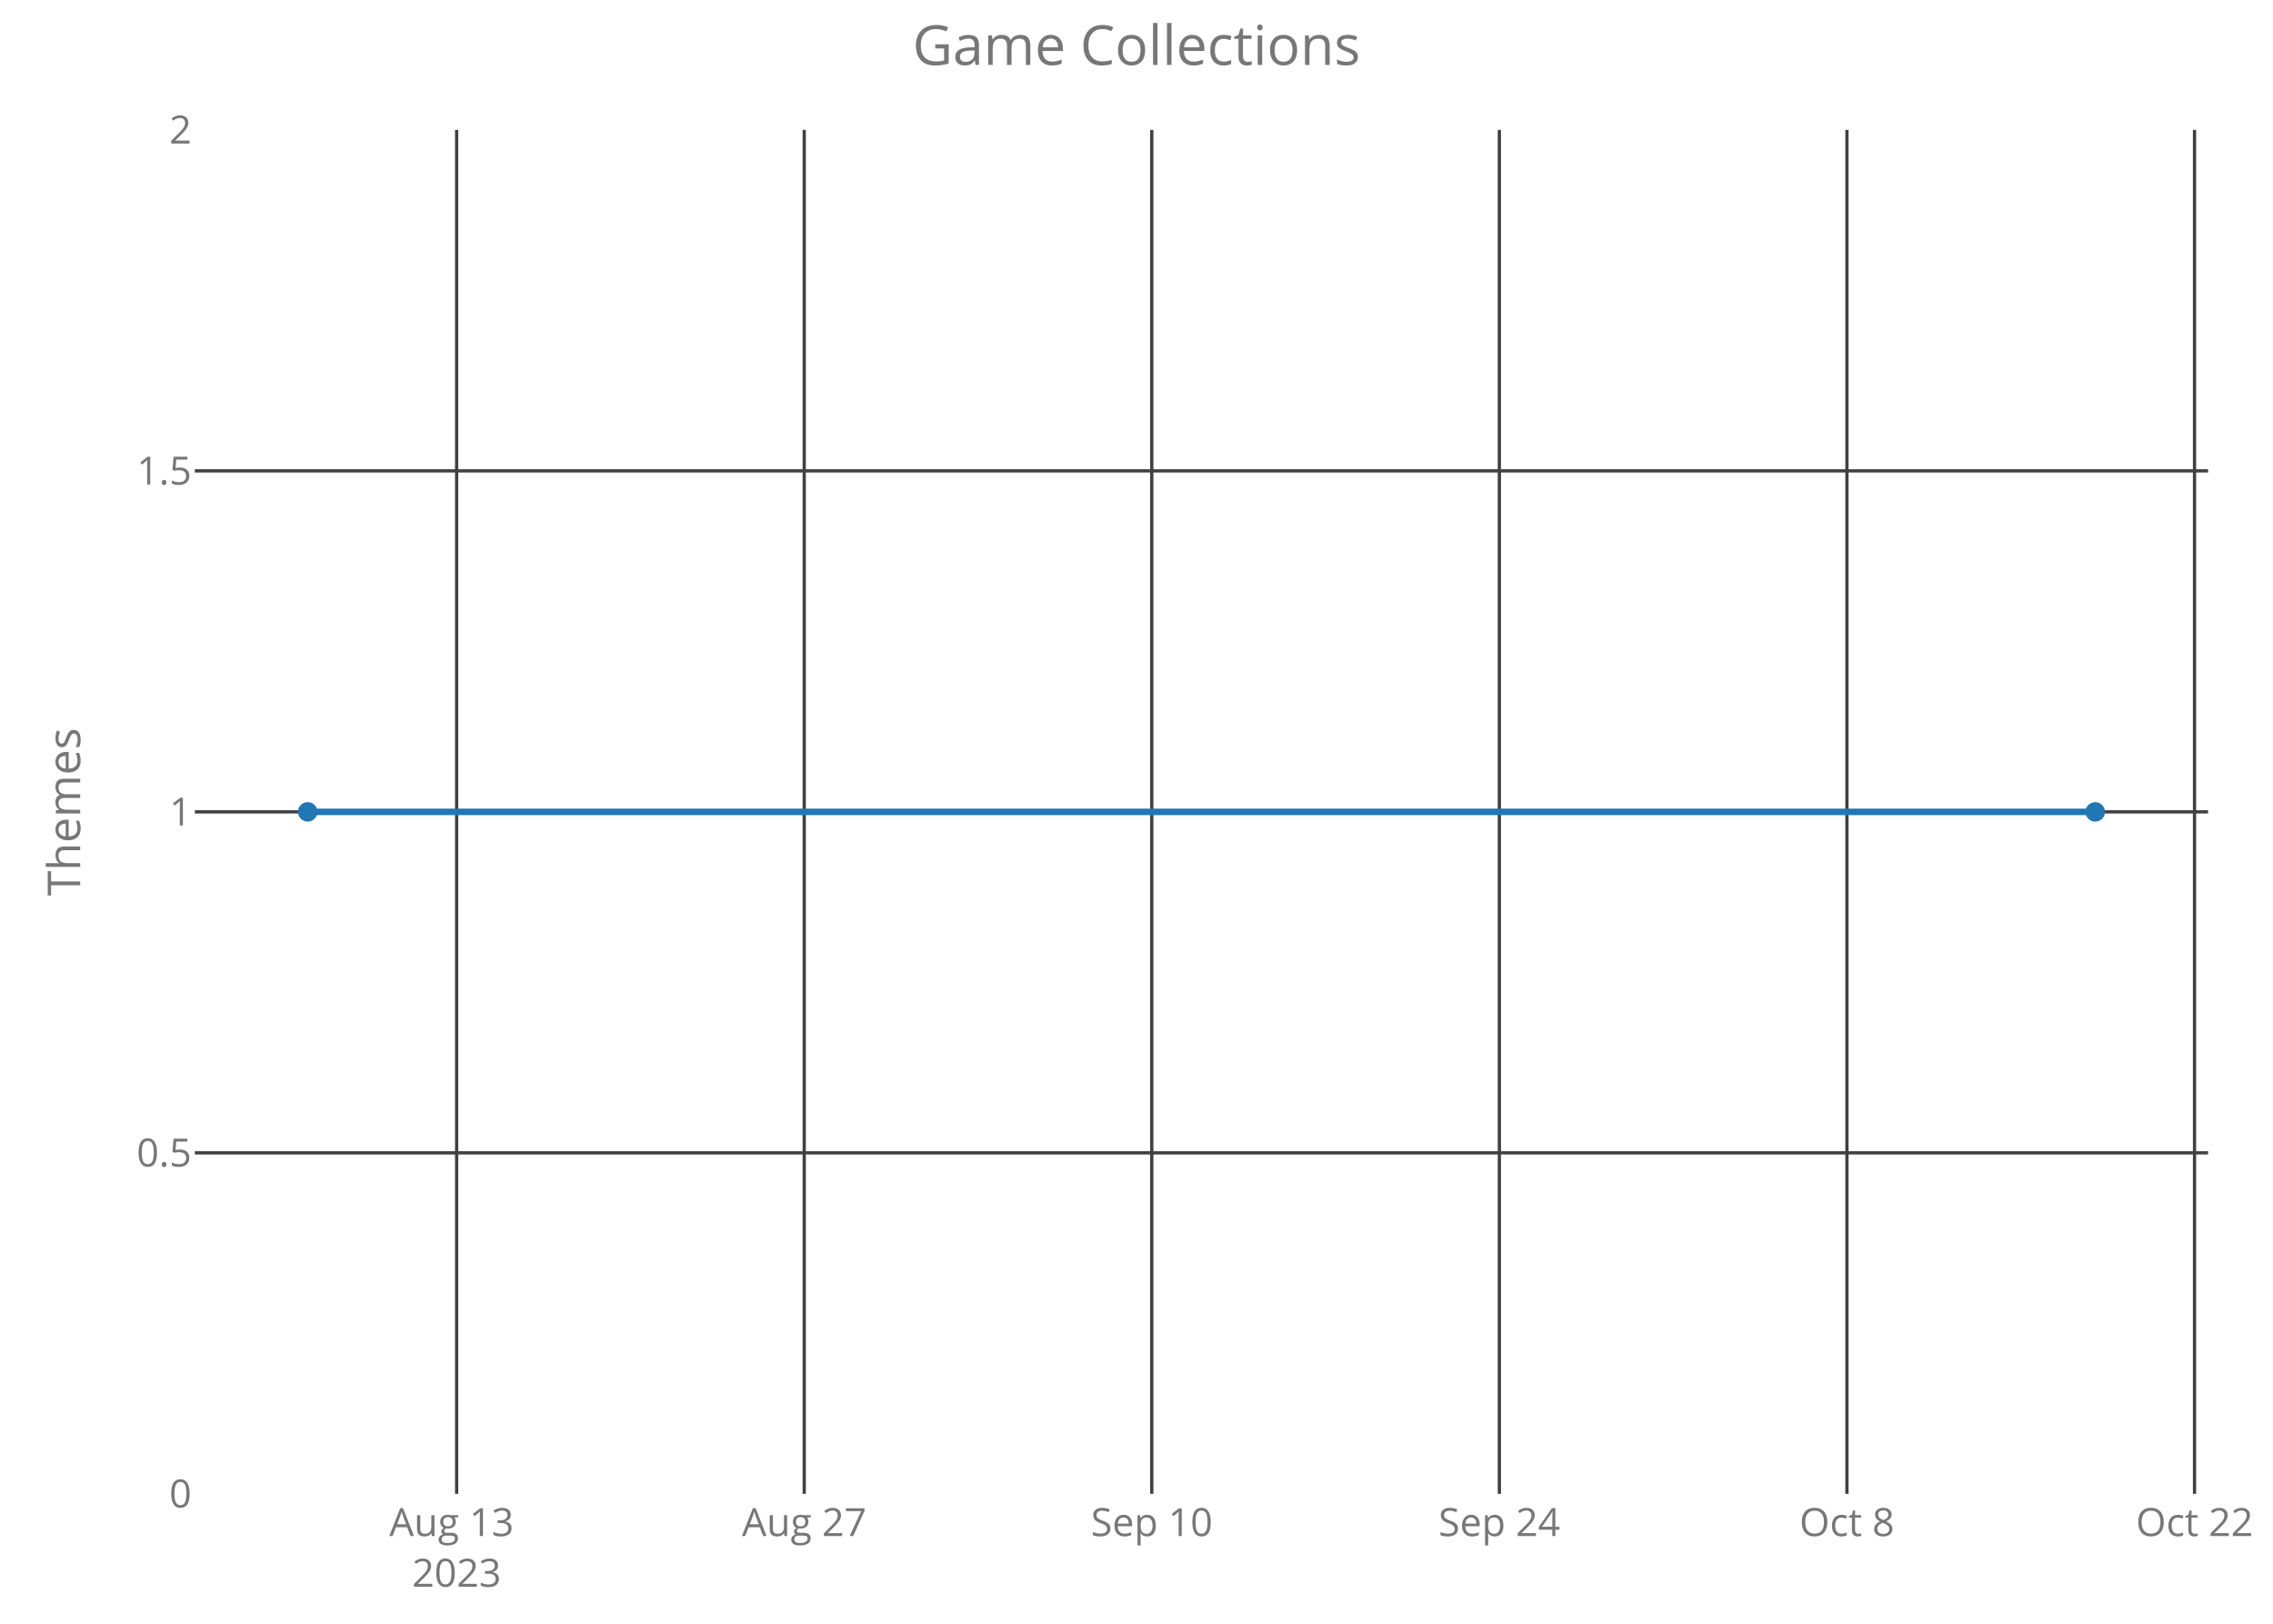
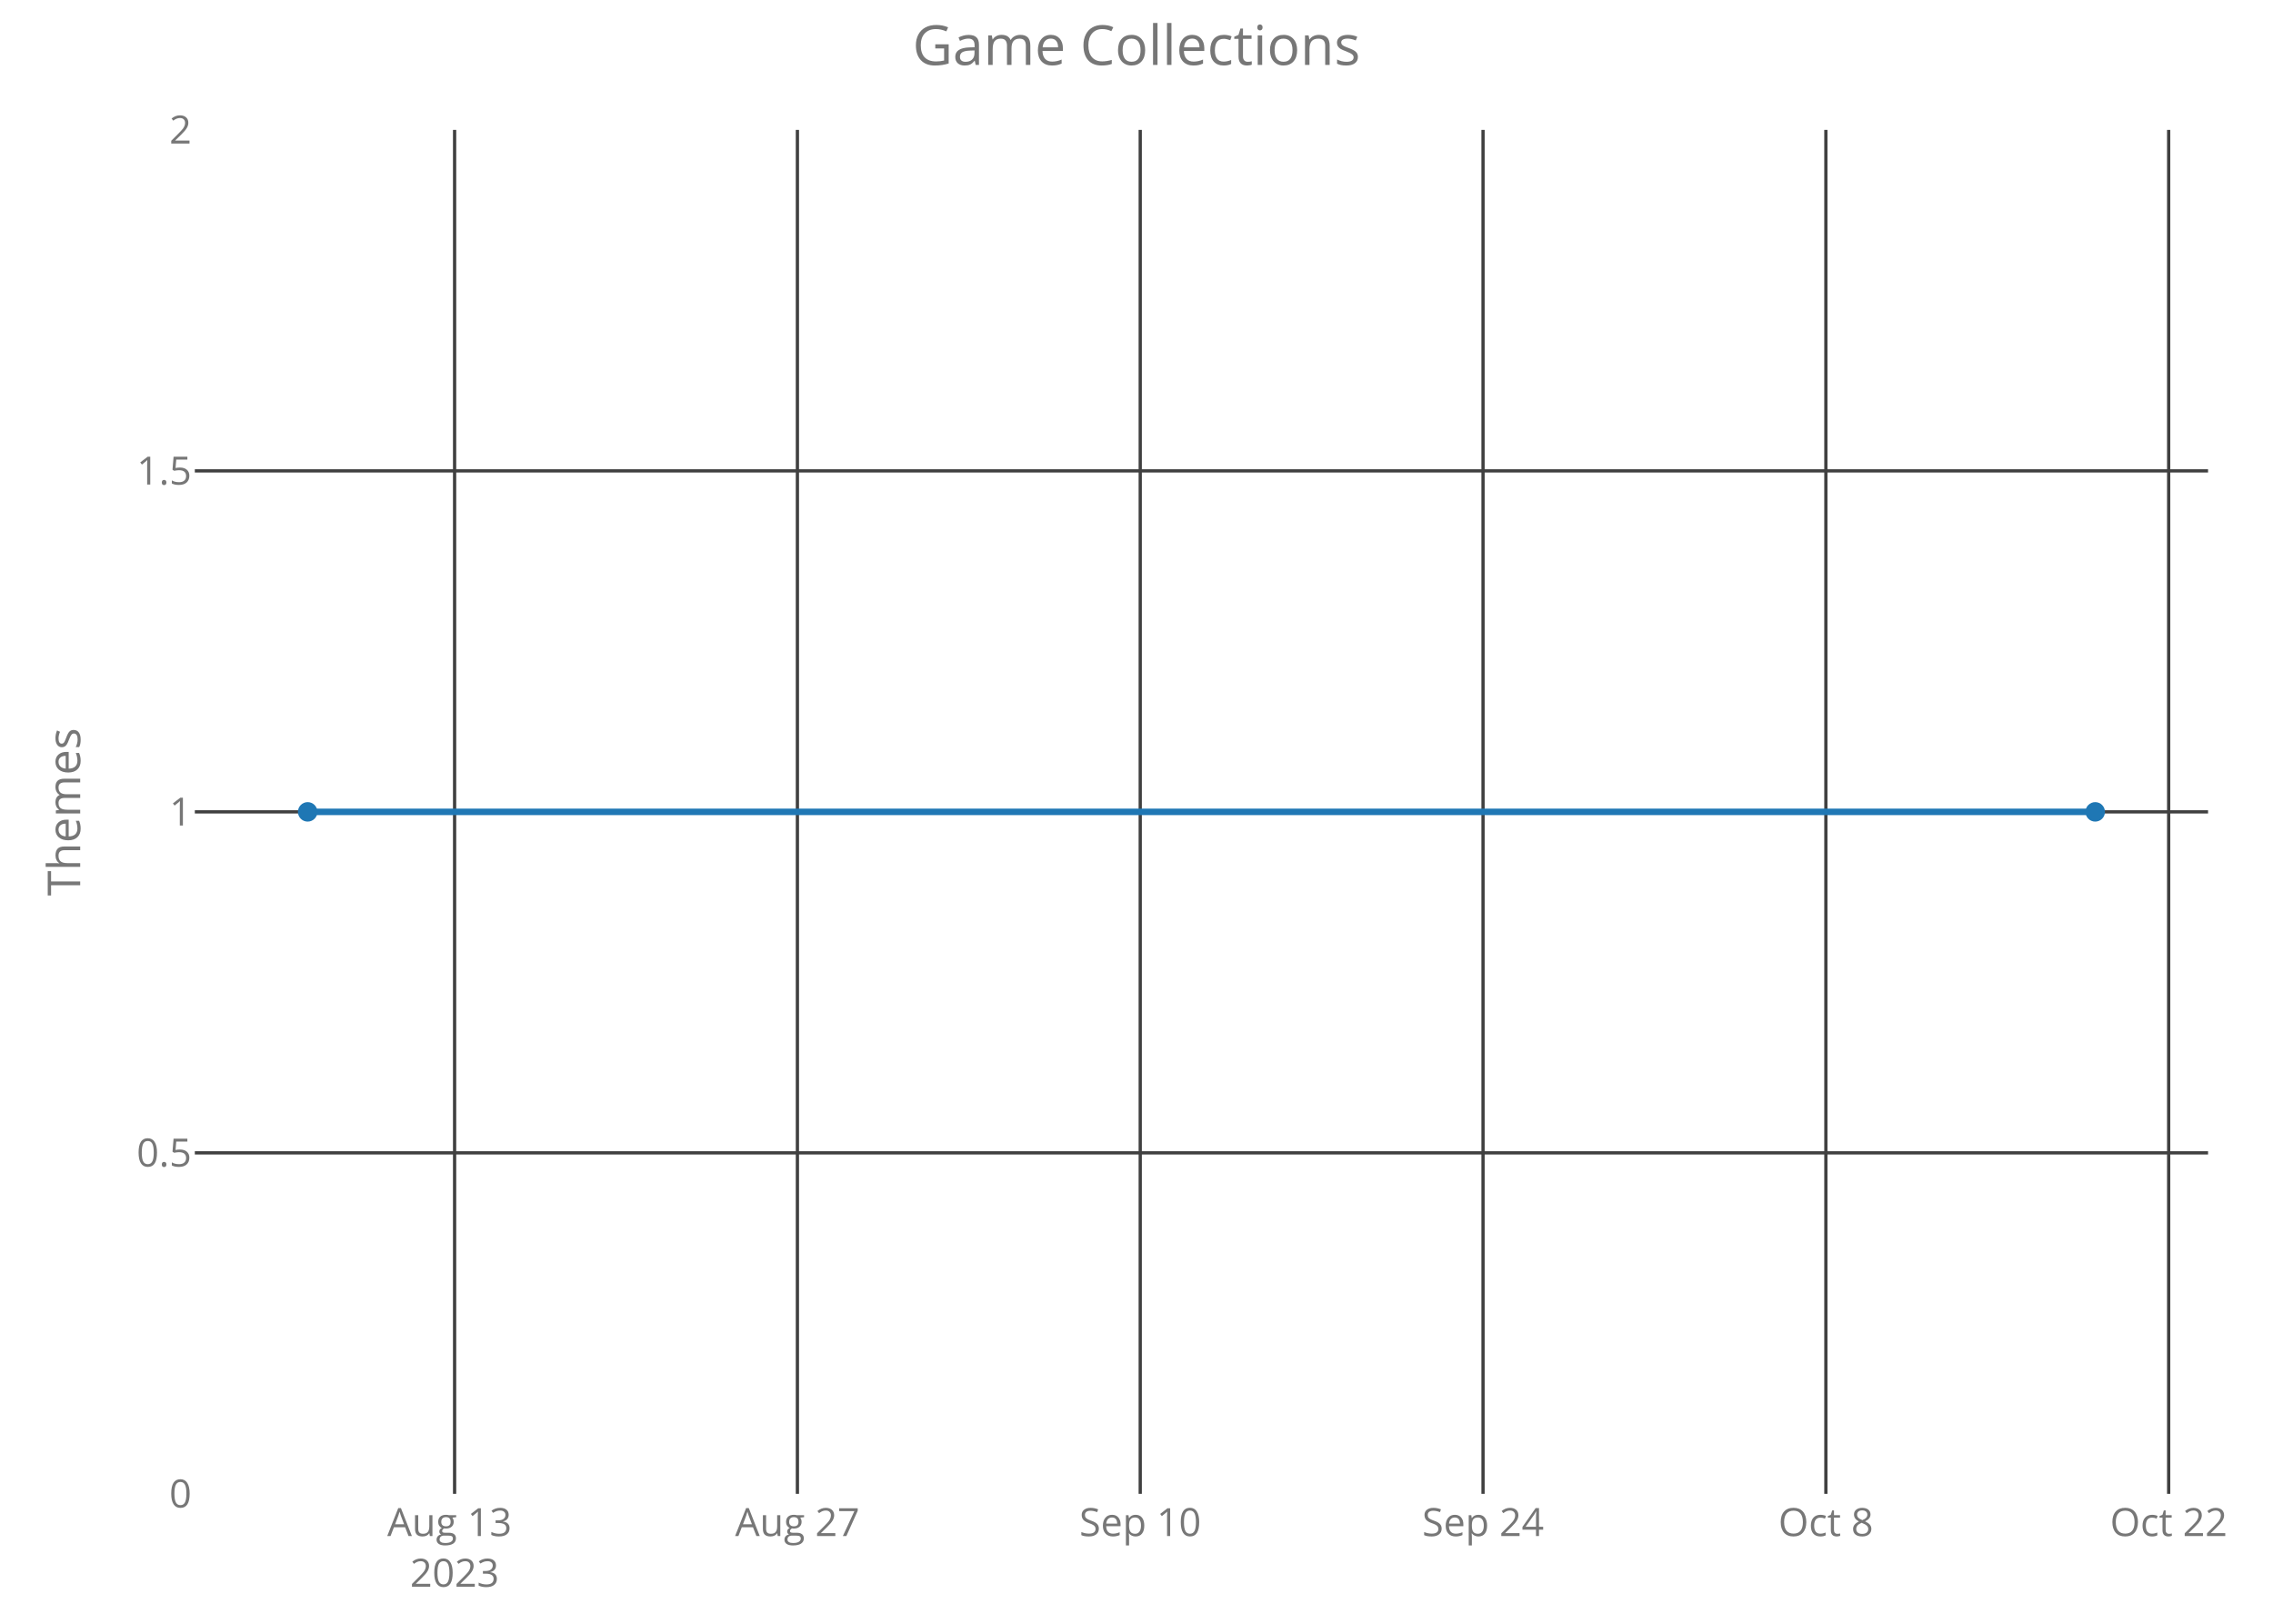
<svg xmlns="http://www.w3.org/2000/svg" class="main-svg" width="700" height="500" style="" viewBox="0 0 700 500">
  <rect x="0" y="0" width="700" height="500" style="fill: rgb(0, 0, 0); fill-opacity: 0;" />
-   <defs id="defs-65f56f">
+   <defs id="defs-aa9cd1">
    <g class="clips">
-       <clipPath id="clip65f56fxyplot" class="plotclip">
+       <clipPath id="clipaa9cd1xyplot" class="plotclip">
        <rect width="620" height="420" />
      </clipPath>
-       <clipPath class="axesclip" id="clip65f56fx">
+       <clipPath class="axesclip" id="clipaa9cd1x">
        <rect x="60" y="0" width="620" height="500" />
      </clipPath>
-       <clipPath class="axesclip" id="clip65f56fy">
+       <clipPath class="axesclip" id="clipaa9cd1y">
        <rect x="0" y="40" width="700" height="420" />
      </clipPath>
-       <clipPath class="axesclip" id="clip65f56fxy">
+       <clipPath class="axesclip" id="clipaa9cd1xy">
        <rect x="60" y="40" width="620" height="420" />
      </clipPath>
    </g>
    <g class="gradients" />
  </defs>
  <g class="bglayer">
    <rect class="bg" x="60" y="40" width="620" height="420" style="fill: rgb(0, 0, 0); fill-opacity: 0; stroke-width: 0;" />
  </g>
  <g class="layer-below">
    <g class="imagelayer" />
    <g class="shapelayer" />
  </g>
  <g class="cartesianlayer">
    <g class="subplot xy">
      <g class="layer-subplot">
        <g class="shapelayer" />
        <g class="imagelayer" />
      </g>
      <g class="gridlayer">
        <g class="x">
-           <path class="xgrid crisp" transform="translate(140.63,0)" d="M0,40v420" style="stroke: rgb(64, 64, 64); stroke-opacity: 1; stroke-width: 1px;" />
-           <path class="xgrid crisp" transform="translate(247.67,0)" d="M0,40v420" style="stroke: rgb(64, 64, 64); stroke-opacity: 1; stroke-width: 1px;" />
-           <path class="xgrid crisp" transform="translate(354.71,0)" d="M0,40v420" style="stroke: rgb(64, 64, 64); stroke-opacity: 1; stroke-width: 1px;" />
-           <path class="xgrid crisp" transform="translate(461.75,0)" d="M0,40v420" style="stroke: rgb(64, 64, 64); stroke-opacity: 1; stroke-width: 1px;" />
-           <path class="xgrid crisp" transform="translate(568.79,0)" d="M0,40v420" style="stroke: rgb(64, 64, 64); stroke-opacity: 1; stroke-width: 1px;" />
-           <path class="xgrid crisp" transform="translate(675.83,0)" d="M0,40v420" style="stroke: rgb(64, 64, 64); stroke-opacity: 1; stroke-width: 1px;" />
+           <path class="xgrid crisp" transform="translate(140,0)" d="M0,40v420" style="stroke: rgb(64, 64, 64); stroke-opacity: 1; stroke-width: 1px;" />
+           <path class="xgrid crisp" transform="translate(245.57,0)" d="M0,40v420" style="stroke: rgb(64, 64, 64); stroke-opacity: 1; stroke-width: 1px;" />
+           <path class="xgrid crisp" transform="translate(351.15,0)" d="M0,40v420" style="stroke: rgb(64, 64, 64); stroke-opacity: 1; stroke-width: 1px;" />
+           <path class="xgrid crisp" transform="translate(456.72,0)" d="M0,40v420" style="stroke: rgb(64, 64, 64); stroke-opacity: 1; stroke-width: 1px;" />
+           <path class="xgrid crisp" transform="translate(562.3,0)" d="M0,40v420" style="stroke: rgb(64, 64, 64); stroke-opacity: 1; stroke-width: 1px;" />
+           <path class="xgrid crisp" transform="translate(667.87,0)" d="M0,40v420" style="stroke: rgb(64, 64, 64); stroke-opacity: 1; stroke-width: 1px;" />
        </g>
        <g class="y">
          <path class="ygrid crisp" transform="translate(0,355)" d="M60,0h620" style="stroke: rgb(64, 64, 64); stroke-opacity: 1; stroke-width: 1px;" />
          <path class="ygrid crisp" transform="translate(0,250)" d="M60,0h620" style="stroke: rgb(64, 64, 64); stroke-opacity: 1; stroke-width: 1px;" />
          <path class="ygrid crisp" transform="translate(0,145)" d="M60,0h620" style="stroke: rgb(64, 64, 64); stroke-opacity: 1; stroke-width: 1px;" />
        </g>
      </g>
      <g class="zerolinelayer" />
      <path class="xlines-below crisp" d="M0,0" style="fill: none;" />
      <path class="ylines-below crisp" d="M0,0" style="fill: none;" />
      <g class="overlines-below" />
      <g class="xaxislayer-below">
        <g class="xtick">
-           <text text-anchor="middle" x="0" y="473" transform="translate(140.63,0)" style="font-family: 'Open Sans'; font-size: 12px; fill: rgb(119, 119, 119); fill-opacity: 1; white-space: pre;">
+           <text text-anchor="middle" x="0" y="473" transform="translate(140,0)" style="font-family: 'Open Sans'; font-size: 12px; fill: rgb(119, 119, 119); fill-opacity: 1; white-space: pre;">
            <tspan class="line" dy="0em" x="0" y="473">Aug 13</tspan>
            <tspan class="line" dy="1.3em" x="0" y="473">2023</tspan>
          </text>
        </g>
        <g class="xtick">
-           <text text-anchor="middle" x="0" y="473" transform="translate(247.67,0)" style="font-family: 'Open Sans'; font-size: 12px; fill: rgb(119, 119, 119); fill-opacity: 1; white-space: pre;">Aug 27</text>
+           <text text-anchor="middle" x="0" y="473" transform="translate(245.57,0)" style="font-family: 'Open Sans'; font-size: 12px; fill: rgb(119, 119, 119); fill-opacity: 1; white-space: pre;">Aug 27</text>
        </g>
        <g class="xtick">
-           <text text-anchor="middle" x="0" y="473" transform="translate(354.71,0)" style="font-family: 'Open Sans'; font-size: 12px; fill: rgb(119, 119, 119); fill-opacity: 1; white-space: pre;">Sep 10</text>
+           <text text-anchor="middle" x="0" y="473" transform="translate(351.15,0)" style="font-family: 'Open Sans'; font-size: 12px; fill: rgb(119, 119, 119); fill-opacity: 1; white-space: pre;">Sep 10</text>
        </g>
        <g class="xtick">
-           <text text-anchor="middle" x="0" y="473" transform="translate(461.75,0)" style="font-family: 'Open Sans'; font-size: 12px; fill: rgb(119, 119, 119); fill-opacity: 1; white-space: pre;">Sep 24</text>
+           <text text-anchor="middle" x="0" y="473" transform="translate(456.72,0)" style="font-family: 'Open Sans'; font-size: 12px; fill: rgb(119, 119, 119); fill-opacity: 1; white-space: pre;">Sep 24</text>
        </g>
        <g class="xtick">
-           <text text-anchor="middle" x="0" y="473" transform="translate(568.79,0)" style="font-family: 'Open Sans'; font-size: 12px; fill: rgb(119, 119, 119); fill-opacity: 1; white-space: pre;">Oct 8</text>
+           <text text-anchor="middle" x="0" y="473" transform="translate(562.3,0)" style="font-family: 'Open Sans'; font-size: 12px; fill: rgb(119, 119, 119); fill-opacity: 1; white-space: pre;">Oct 8</text>
        </g>
        <g class="xtick">
-           <text text-anchor="middle" x="0" y="473" transform="translate(675.83,0)" style="font-family: 'Open Sans'; font-size: 12px; fill: rgb(119, 119, 119); fill-opacity: 1; white-space: pre;">Oct 22</text>
+           <text text-anchor="middle" x="0" y="473" transform="translate(667.87,0)" style="font-family: 'Open Sans'; font-size: 12px; fill: rgb(119, 119, 119); fill-opacity: 1; white-space: pre;">Oct 22</text>
        </g>
      </g>
      <g class="yaxislayer-below">
        <g class="ytick">
          <text text-anchor="end" x="59" y="4.2" transform="translate(0,460)" style="font-family: 'Open Sans'; font-size: 12px; fill: rgb(119, 119, 119); fill-opacity: 1; white-space: pre;">0</text>
        </g>
        <g class="ytick">
          <text text-anchor="end" x="59" y="4.2" transform="translate(0,355)" style="font-family: 'Open Sans'; font-size: 12px; fill: rgb(119, 119, 119); fill-opacity: 1; white-space: pre;">0.5</text>
        </g>
        <g class="ytick">
          <text text-anchor="end" x="59" y="4.2" transform="translate(0,250)" style="font-family: 'Open Sans'; font-size: 12px; fill: rgb(119, 119, 119); fill-opacity: 1; white-space: pre;">1</text>
        </g>
        <g class="ytick">
          <text text-anchor="end" x="59" y="4.2" transform="translate(0,145)" style="font-family: 'Open Sans'; font-size: 12px; fill: rgb(119, 119, 119); fill-opacity: 1; white-space: pre;">1.5</text>
        </g>
        <g class="ytick">
          <text text-anchor="end" x="59" y="4.2" transform="translate(0,40)" style="font-family: 'Open Sans'; font-size: 12px; fill: rgb(119, 119, 119); fill-opacity: 1; white-space: pre;">2</text>
        </g>
      </g>
      <g class="overaxes-below" />
-       <g class="plot" transform="translate(60,40)" clip-path="url('#clip65f56fxyplot')">
+       <g class="plot" transform="translate(60,40)" clip-path="url('#clipaa9cd1xyplot')">
        <g class="scatterlayer mlayer">
-           <g class="trace scatter trace0c125a" style="stroke-miterlimit: 2; opacity: 1;">
+           <g class="trace scatter tracebd9a17" style="stroke-miterlimit: 2; opacity: 1;">
            <g class="fills" />
            <g class="errorbars" />
            <g class="lines">
              <path class="js-line" d="M34.75,210L585.25,210" style="vector-effect: non-scaling-stroke; fill: none; stroke: rgb(31, 119, 180); stroke-opacity: 1; stroke-width: 2px; opacity: 1;" />
            </g>
            <g class="points">
              <path class="point" transform="translate(34.75,210)" d="M3,0A3,3 0 1,1 0,-3A3,3 0 0,1 3,0Z" style="opacity: 1; stroke-width: 0px; fill: rgb(31, 119, 180); fill-opacity: 1;" />
              <path class="point" transform="translate(585.25,210)" d="M3,0A3,3 0 1,1 0,-3A3,3 0 0,1 3,0Z" style="opacity: 1; stroke-width: 0px; fill: rgb(31, 119, 180); fill-opacity: 1;" />
            </g>
            <g class="text" />
          </g>
        </g>
      </g>
      <g class="overplot" />
      <path class="xlines-above" />
      <path class="ylines-above" />
      <g class="overlines-above" />
      <g class="xaxislayer-above" />
      <g class="yaxislayer-above" />
      <g class="overaxes-above" />
    </g>
  </g>
  <g class="polarlayer" />
  <g class="ternarylayer" />
  <g class="geolayer" />
  <g class="funnelarealayer" />
  <g class="pielayer" />
  <g class="treemaplayer" />
  <g class="sunburstlayer" />
  <g class="glimages" />
-   <defs id="topdefs-65f56f">
+   <defs id="topdefs-aa9cd1">
    <g class="clips" />
  </defs>
  <g class="layer-above">
    <g class="imagelayer" />
    <g class="shapelayer" />
  </g>
  <g class="infolayer">
    <g class="g-gtitle">
      <text class="gtitle" x="350" y="20" text-anchor="middle" dy="0em" style="font-family: 'Open Sans'; font-size: 17px; fill: rgb(119, 119, 119); opacity: 1; font-weight: normal; white-space: pre;">Game Collections</text>
    </g>
    <g class="g-xtitle" />
    <g class="g-ytitle">
      <text class="ytitle" transform="rotate(-90,24.7,250)" x="24.7" y="250" text-anchor="middle" style="font-family: 'Open Sans'; font-size: 14px; fill: rgb(119, 119, 119); opacity: 1; font-weight: normal; white-space: pre;">Themes</text>
    </g>
  </g>
</svg>
